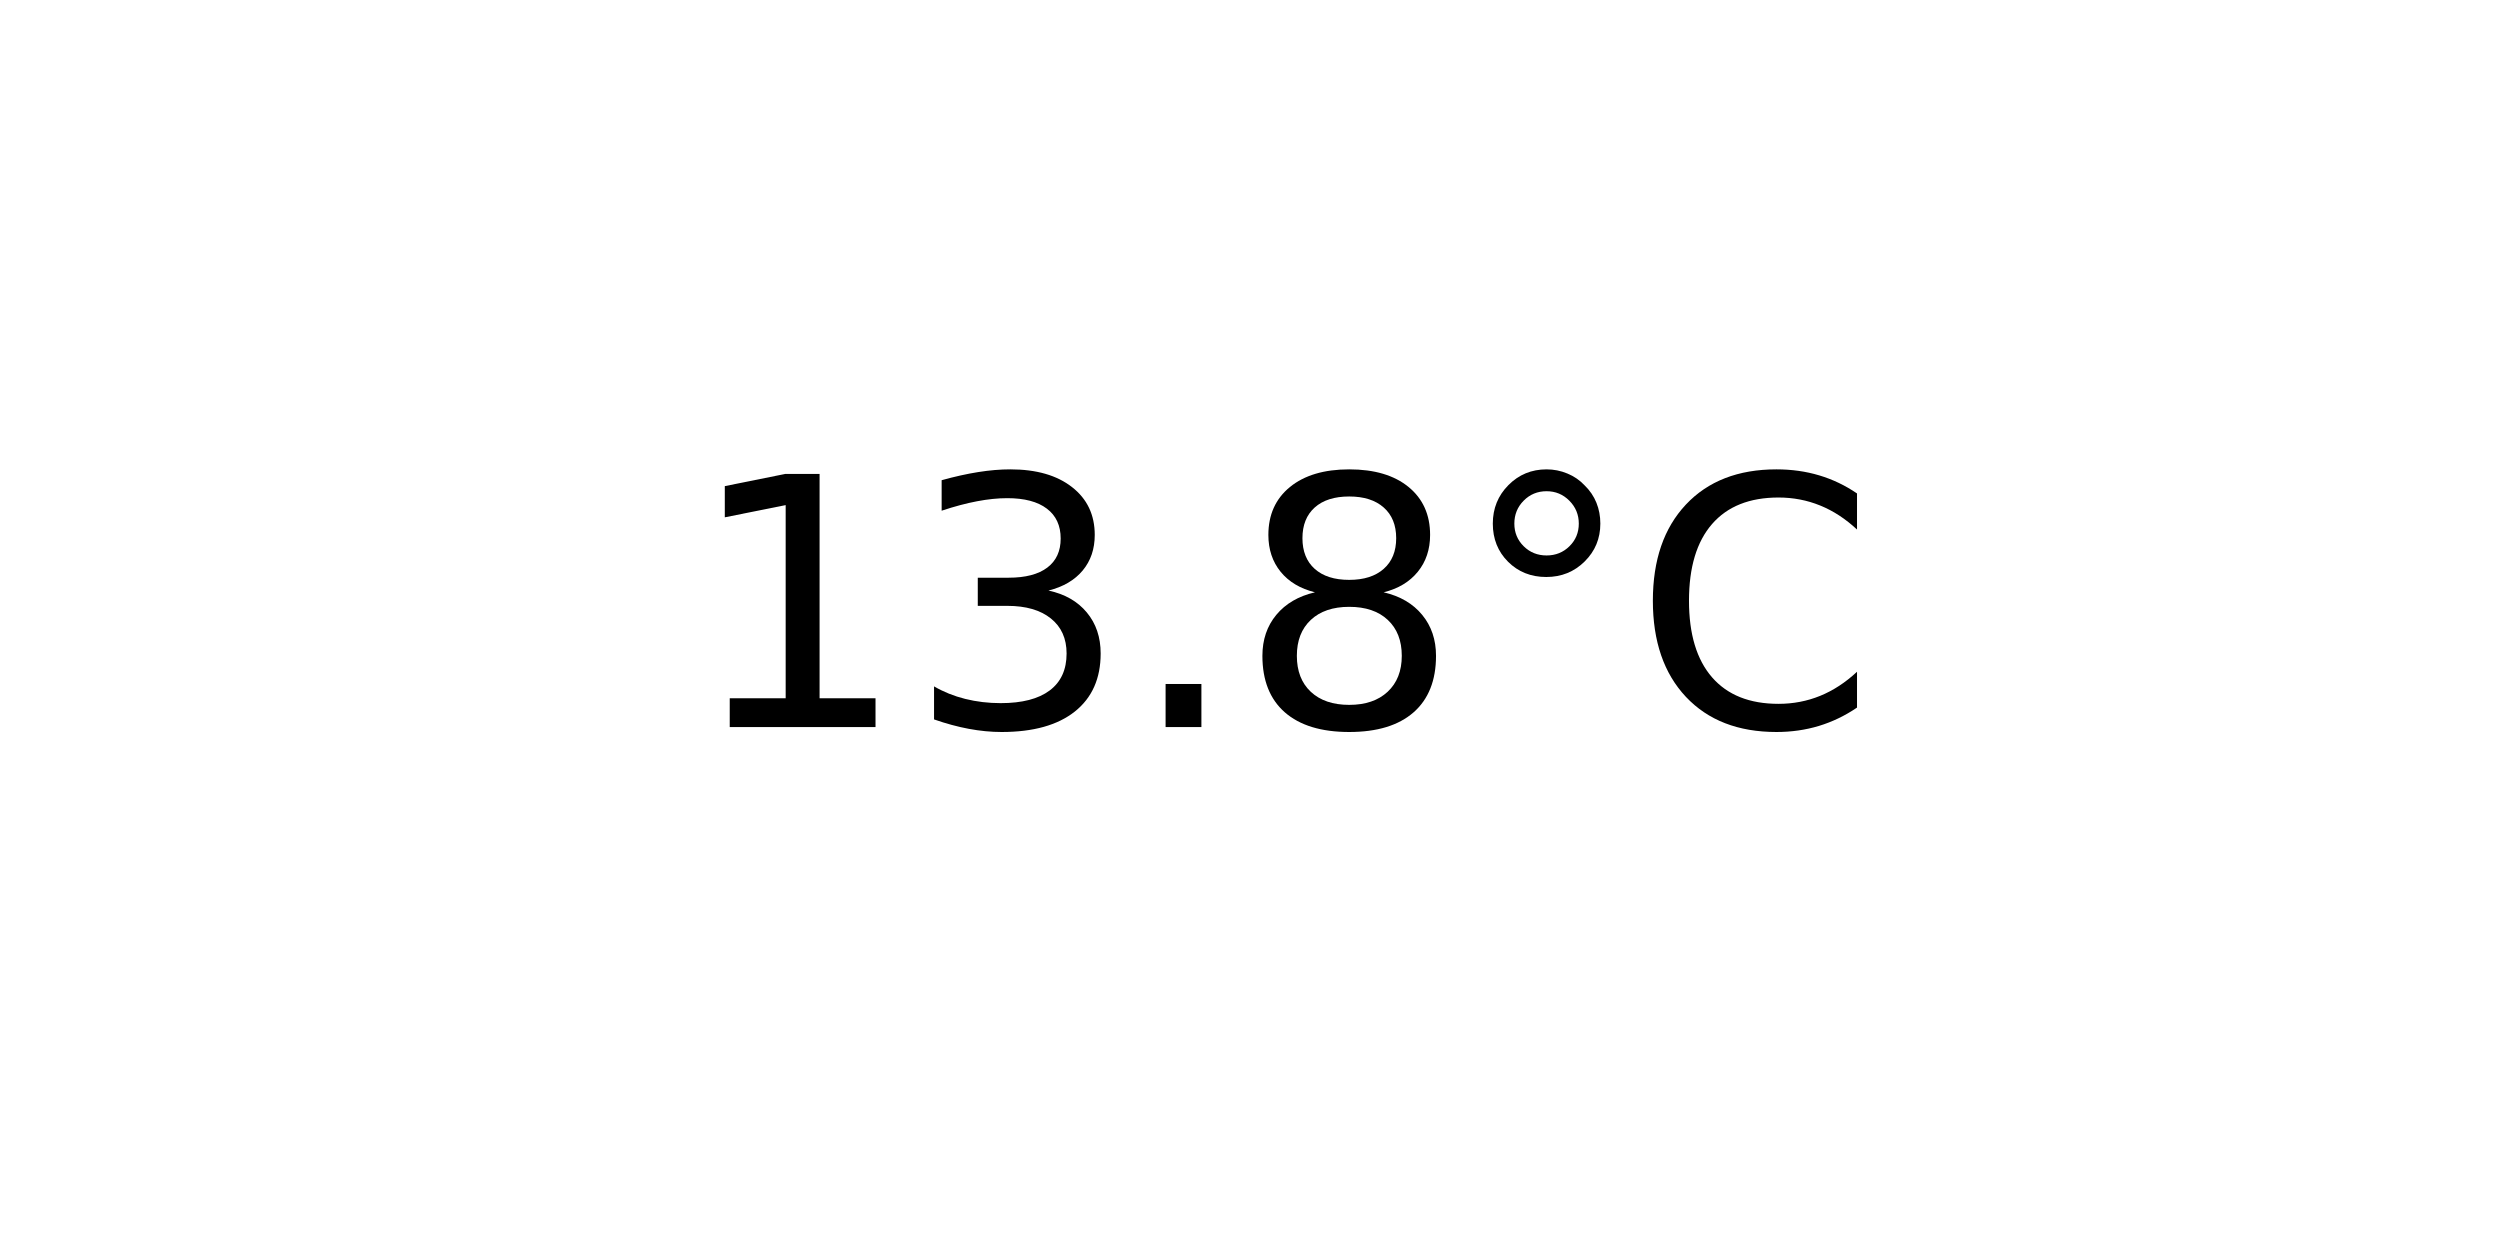
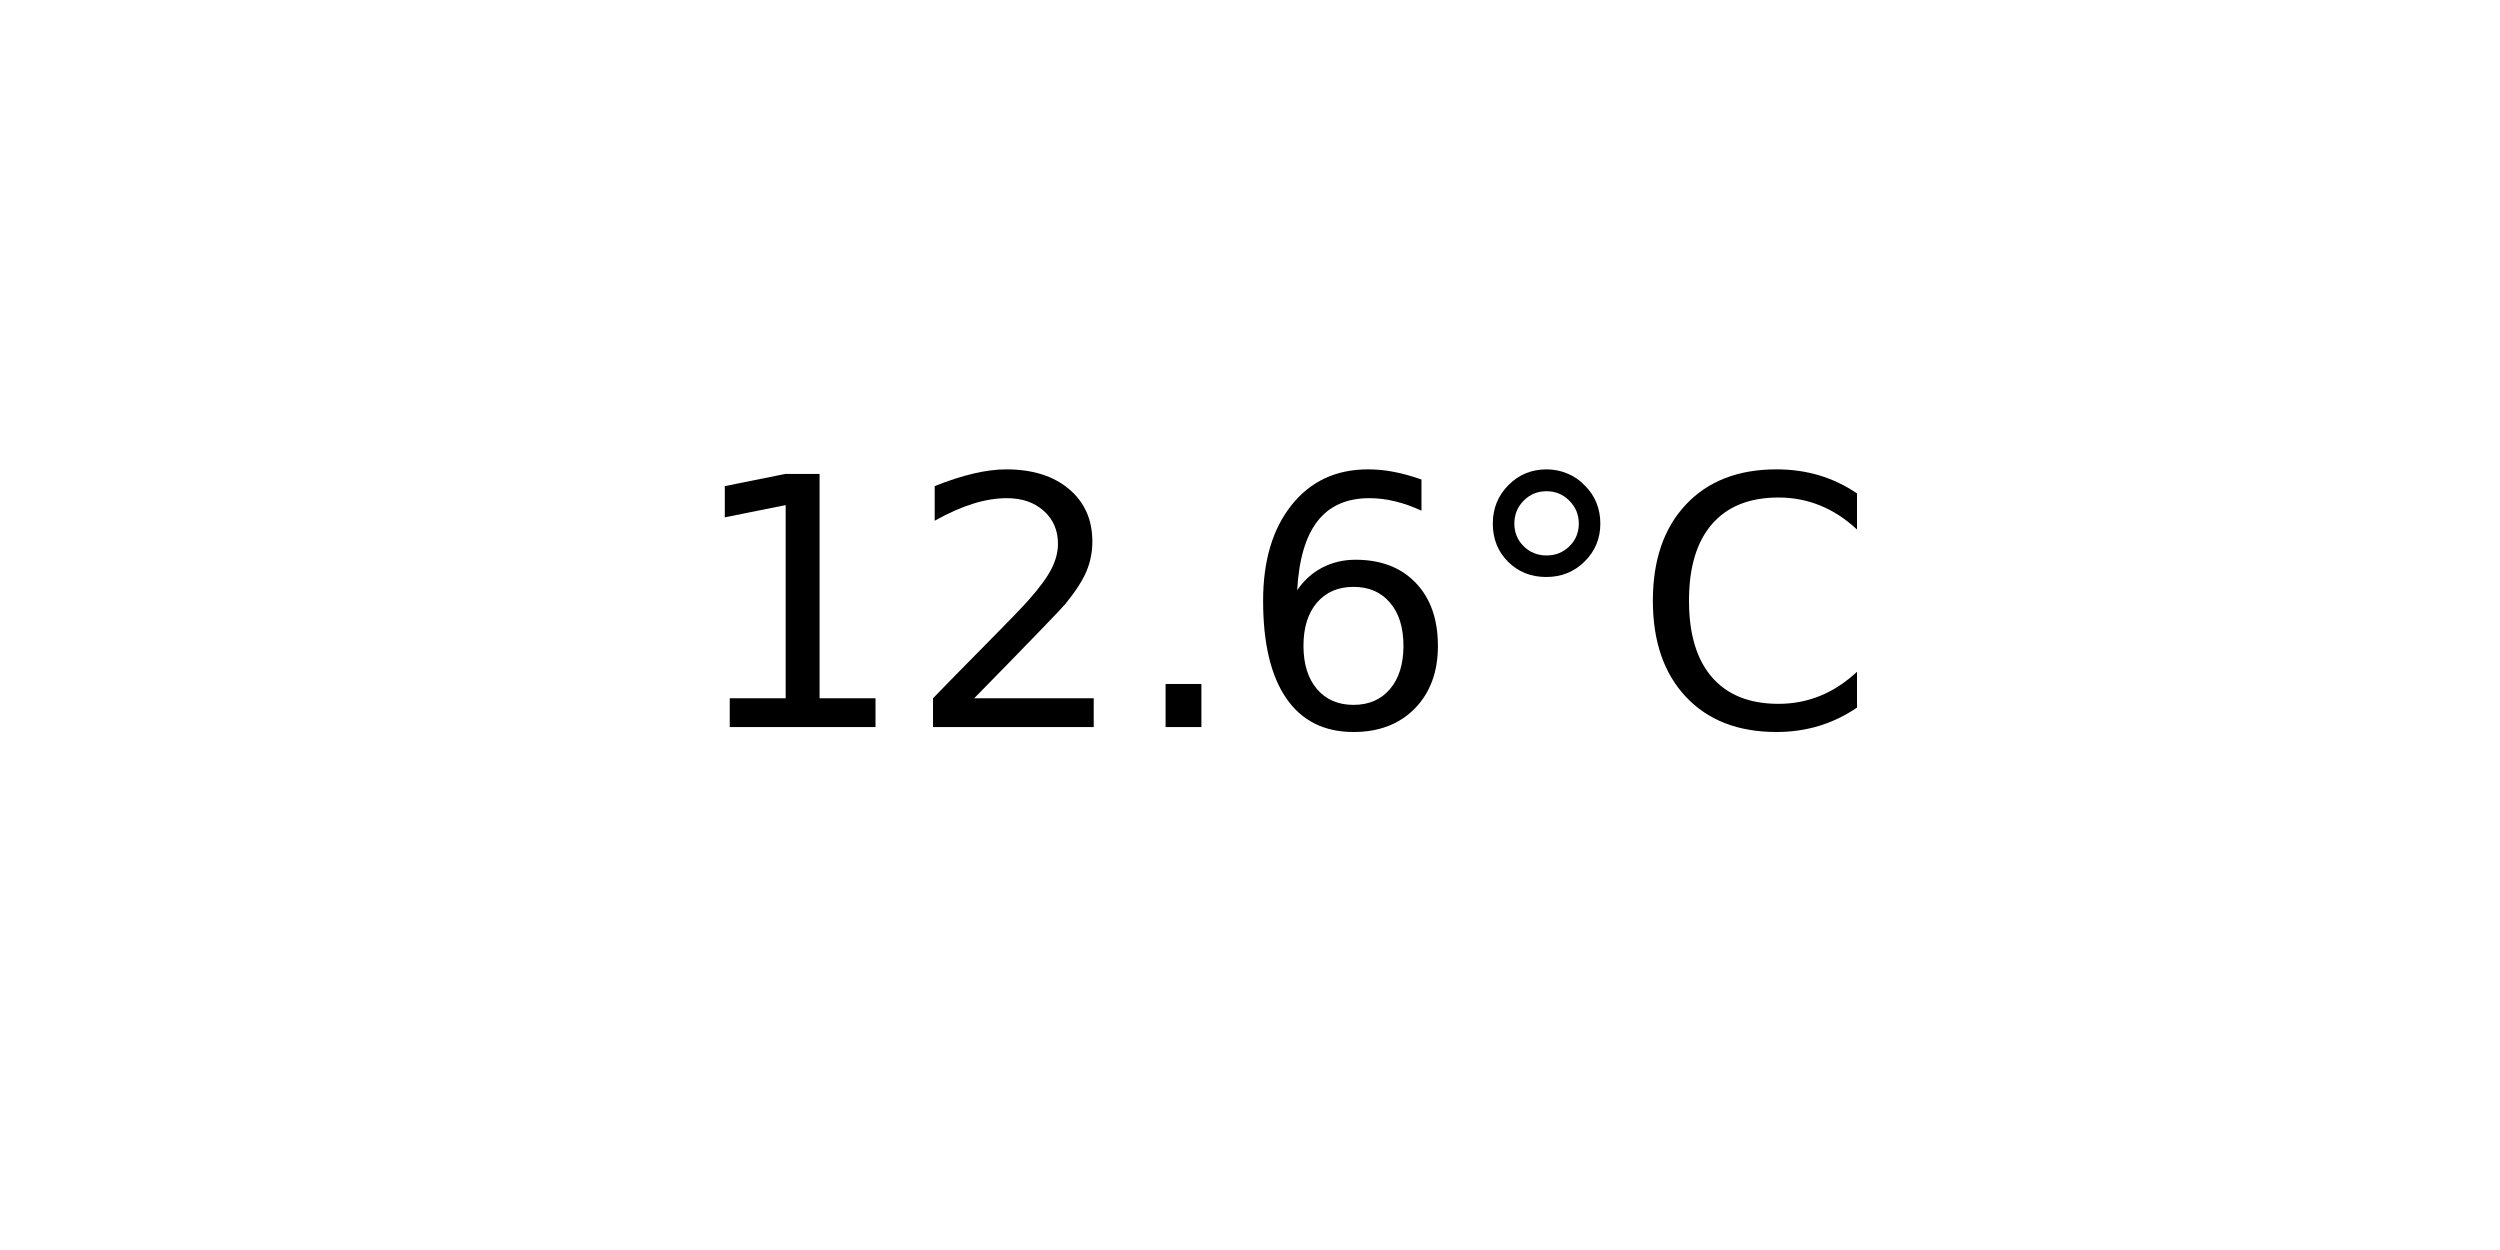
<svg xmlns="http://www.w3.org/2000/svg" xmlns:xlink="http://www.w3.org/1999/xlink" width="72pt" height="36pt" viewBox="0 0 72 36" version="1.1">
  <defs>
    <style type="text/css">*{stroke-linejoin: round; stroke-linecap: butt}</style>
  </defs>
  <g id="figure_1">
    <g id="axes_1">
      <g id="text_1">
        <g transform="translate(19.77578 20.93937) scale(0.1 -0.1)">
          <defs>
            <path id="DejaVuSans-31" d="M 794 531  L 1825 531  L 1825 4091  L 703 3866  L 703 4441  L 1819 4666  L 2450 4666  L 2450 531  L 3481 531  L 3481 0  L 794 0  L 794 531  z " transform="scale(0.015625)" />
-             <path id="DejaVuSans-33" d="M 2597 2516  Q 3050 2419 3304 2112  Q 3559 1806 3559 1356  Q 3559 666 3084 287  Q 2609 -91 1734 -91  Q 1441 -91 1130 -33  Q 819 25 488 141  L 488 750  Q 750 597 1062 519  Q 1375 441 1716 441  Q 2309 441 2620 675  Q 2931 909 2931 1356  Q 2931 1769 2642 2001  Q 2353 2234 1838 2234  L 1294 2234  L 1294 2753  L 1863 2753  Q 2328 2753 2575 2939  Q 2822 3125 2822 3475  Q 2822 3834 2567 4026  Q 2313 4219 1838 4219  Q 1578 4219 1281 4162  Q 984 4106 628 3988  L 628 4550  Q 988 4650 1302 4700  Q 1616 4750 1894 4750  Q 2613 4750 3031 4423  Q 3450 4097 3450 3541  Q 3450 3153 3228 2886  Q 3006 2619 2597 2516  z " transform="scale(0.015625)" />
+             <path id="DejaVuSans-32" d="M 1228 531  L 3431 531  L 3431 0  L 469 0  L 469 531  Q 828 903 1448 1529  Q 2069 2156 2228 2338  Q 2531 2678 2651 2914  Q 2772 3150 2772 3378  Q 2772 3750 2511 3984  Q 2250 4219 1831 4219  Q 1534 4219 1204 4116  Q 875 4013 500 3803  L 500 4441  Q 881 4594 1212 4672  Q 1544 4750 1819 4750  Q 2544 4750 2975 4387  Q 3406 4025 3406 3419  Q 3406 3131 3298 2873  Q 3191 2616 2906 2266  Q 2828 2175 2409 1742  Q 1991 1309 1228 531  z " transform="scale(0.015625)" />
            <path id="DejaVuSans-2e" d="M 684 794  L 1344 794  L 1344 0  L 684 0  L 684 794  z " transform="scale(0.015625)" />
-             <path id="DejaVuSans-38" d="M 2034 2216  Q 1584 2216 1326 1975  Q 1069 1734 1069 1313  Q 1069 891 1326 650  Q 1584 409 2034 409  Q 2484 409 2743 651  Q 3003 894 3003 1313  Q 3003 1734 2745 1975  Q 2488 2216 2034 2216  z M 1403 2484  Q 997 2584 770 2862  Q 544 3141 544 3541  Q 544 4100 942 4425  Q 1341 4750 2034 4750  Q 2731 4750 3128 4425  Q 3525 4100 3525 3541  Q 3525 3141 3298 2862  Q 3072 2584 2669 2484  Q 3125 2378 3379 2068  Q 3634 1759 3634 1313  Q 3634 634 3220 271  Q 2806 -91 2034 -91  Q 1263 -91 848 271  Q 434 634 434 1313  Q 434 1759 690 2068  Q 947 2378 1403 2484  z M 1172 3481  Q 1172 3119 1398 2916  Q 1625 2713 2034 2713  Q 2441 2713 2670 2916  Q 2900 3119 2900 3481  Q 2900 3844 2670 4047  Q 2441 4250 2034 4250  Q 1625 4250 1398 4047  Q 1172 3844 1172 3481  z " transform="scale(0.015625)" />
+             <path id="DejaVuSans-36" d="M 2113 2584  Q 1688 2584 1439 2293  Q 1191 2003 1191 1497  Q 1191 994 1439 701  Q 1688 409 2113 409  Q 2538 409 2786 701  Q 3034 994 3034 1497  Q 3034 2003 2786 2293  Q 2538 2584 2113 2584  z M 3366 4563  L 3366 3988  Q 3128 4100 2886 4159  Q 2644 4219 2406 4219  Q 1781 4219 1451 3797  Q 1122 3375 1075 2522  Q 1259 2794 1537 2939  Q 1816 3084 2150 3084  Q 2853 3084 3261 2657  Q 3669 2231 3669 1497  Q 3669 778 3244 343  Q 2819 -91 2113 -91  Q 1303 -91 875 529  Q 447 1150 447 2328  Q 447 3434 972 4092  Q 1497 4750 2381 4750  Q 2619 4750 2861 4703  Q 3103 4656 3366 4563  z " transform="scale(0.015625)" />
            <path id="DejaVuSans-b0" d="M 1600 4347  Q 1350 4347 1178 4173  Q 1006 4000 1006 3750  Q 1006 3503 1178 3333  Q 1350 3163 1600 3163  Q 1850 3163 2022 3333  Q 2194 3503 2194 3750  Q 2194 3997 2020 4172  Q 1847 4347 1600 4347  z M 1600 4750  Q 1800 4750 1984 4673  Q 2169 4597 2303 4453  Q 2447 4313 2519 4134  Q 2591 3956 2591 3750  Q 2591 3338 2302 3052  Q 2013 2766 1594 2766  Q 1172 2766 890 3047  Q 609 3328 609 3750  Q 609 4169 896 4459  Q 1184 4750 1600 4750  z " transform="scale(0.015625)" />
            <path id="DejaVuSans-43" d="M 4122 4306  L 4122 3641  Q 3803 3938 3442 4084  Q 3081 4231 2675 4231  Q 1875 4231 1450 3742  Q 1025 3253 1025 2328  Q 1025 1406 1450 917  Q 1875 428 2675 428  Q 3081 428 3442 575  Q 3803 722 4122 1019  L 4122 359  Q 3791 134 3420 21  Q 3050 -91 2638 -91  Q 1578 -91 968 557  Q 359 1206 359 2328  Q 359 3453 968 4101  Q 1578 4750 2638 4750  Q 3056 4750 3426 4639  Q 3797 4528 4122 4306  z " transform="scale(0.015625)" />
          </defs>
          <use xlink:href="#DejaVuSans-31" />
-           <use xlink:href="#DejaVuSans-33" x="63.623" />
+           <use xlink:href="#DejaVuSans-32" x="63.623" />
          <use xlink:href="#DejaVuSans-2e" x="127.246" />
-           <use xlink:href="#DejaVuSans-38" x="159.033" />
+           <use xlink:href="#DejaVuSans-36" x="159.033" />
          <use xlink:href="#DejaVuSans-b0" x="222.656" />
          <use xlink:href="#DejaVuSans-43" x="272.656" />
        </g>
      </g>
    </g>
  </g>
</svg>
